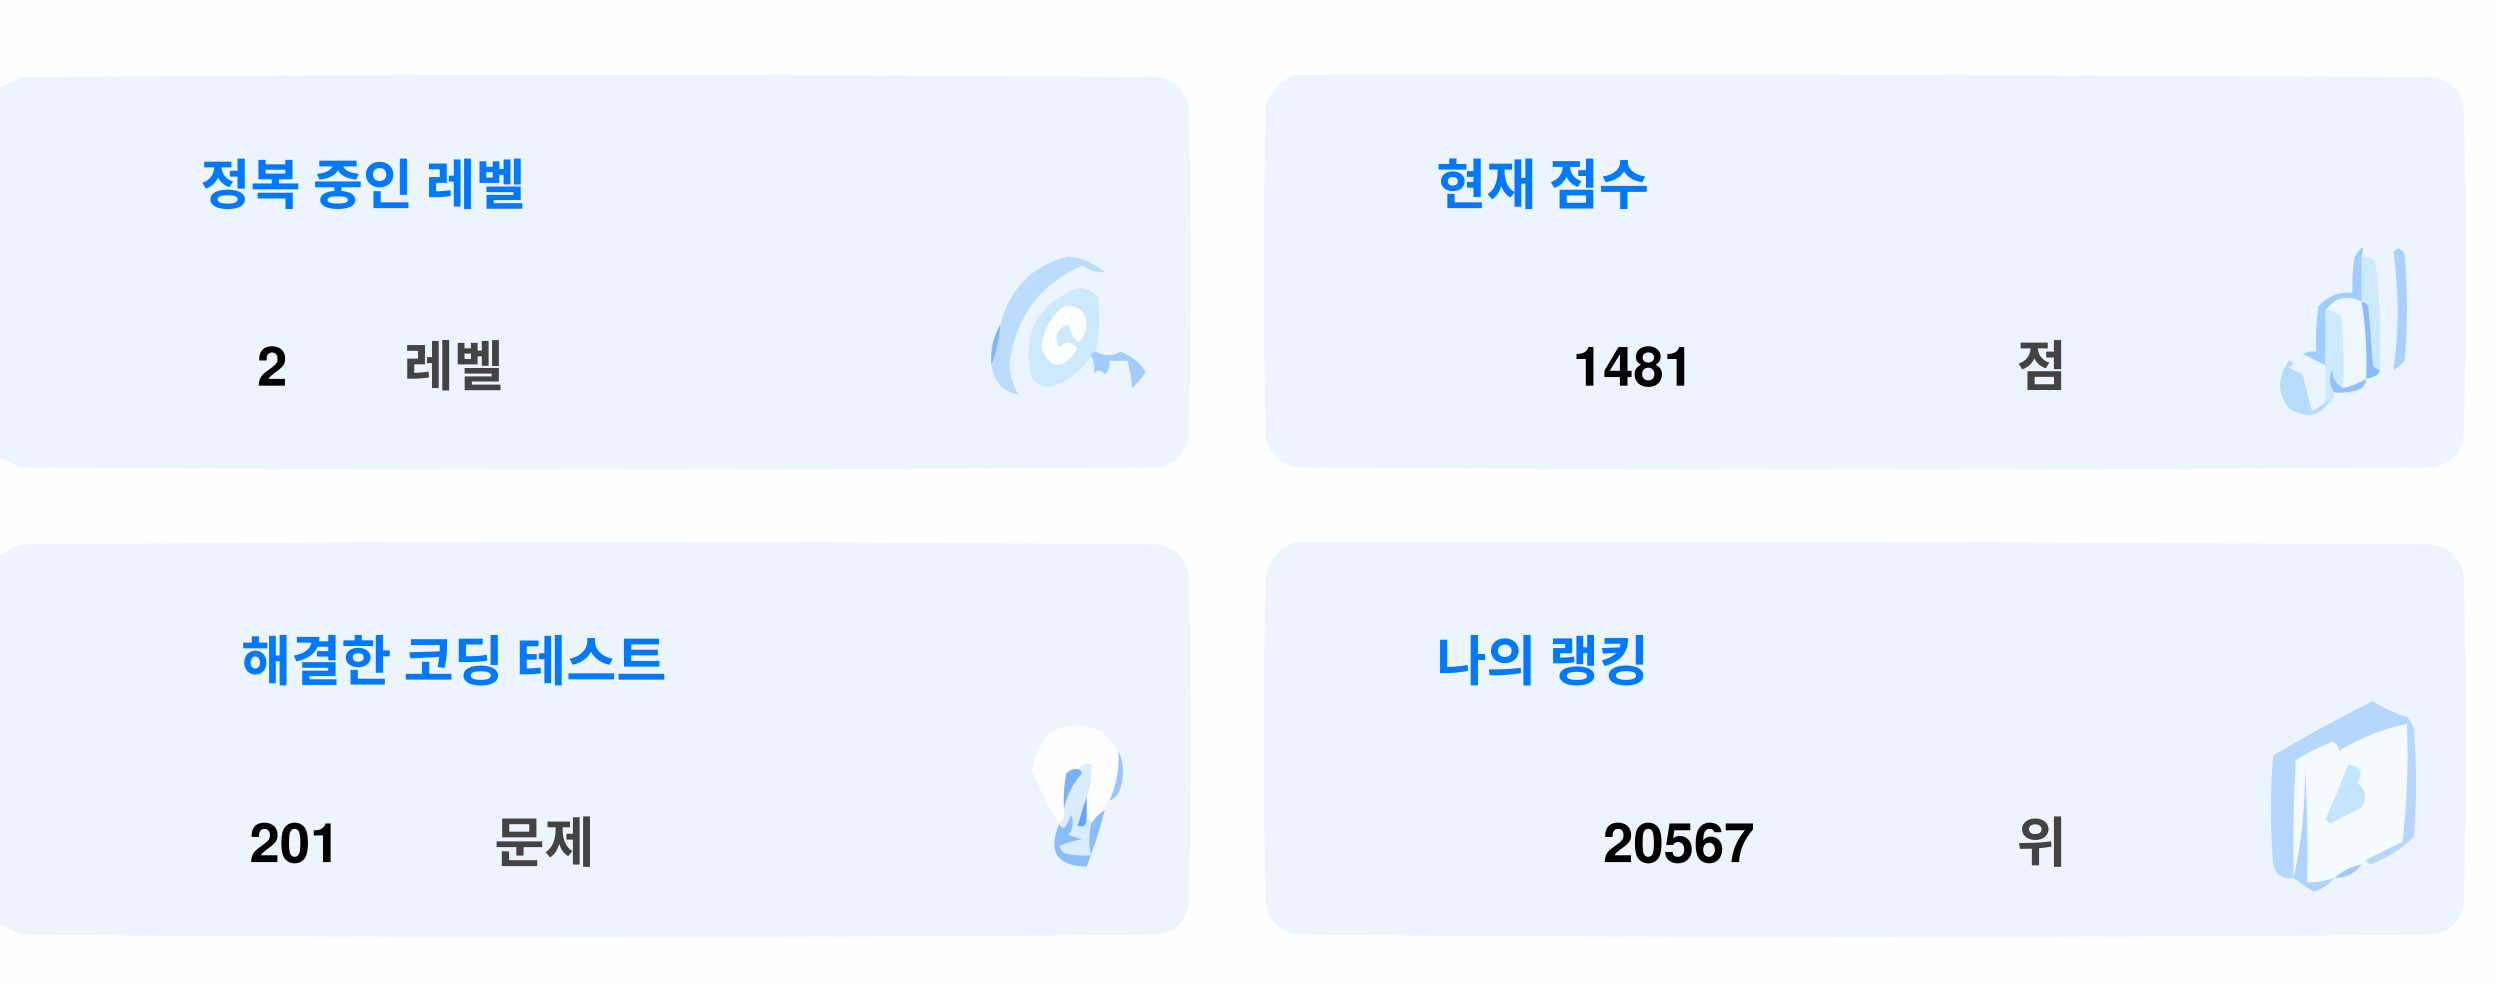
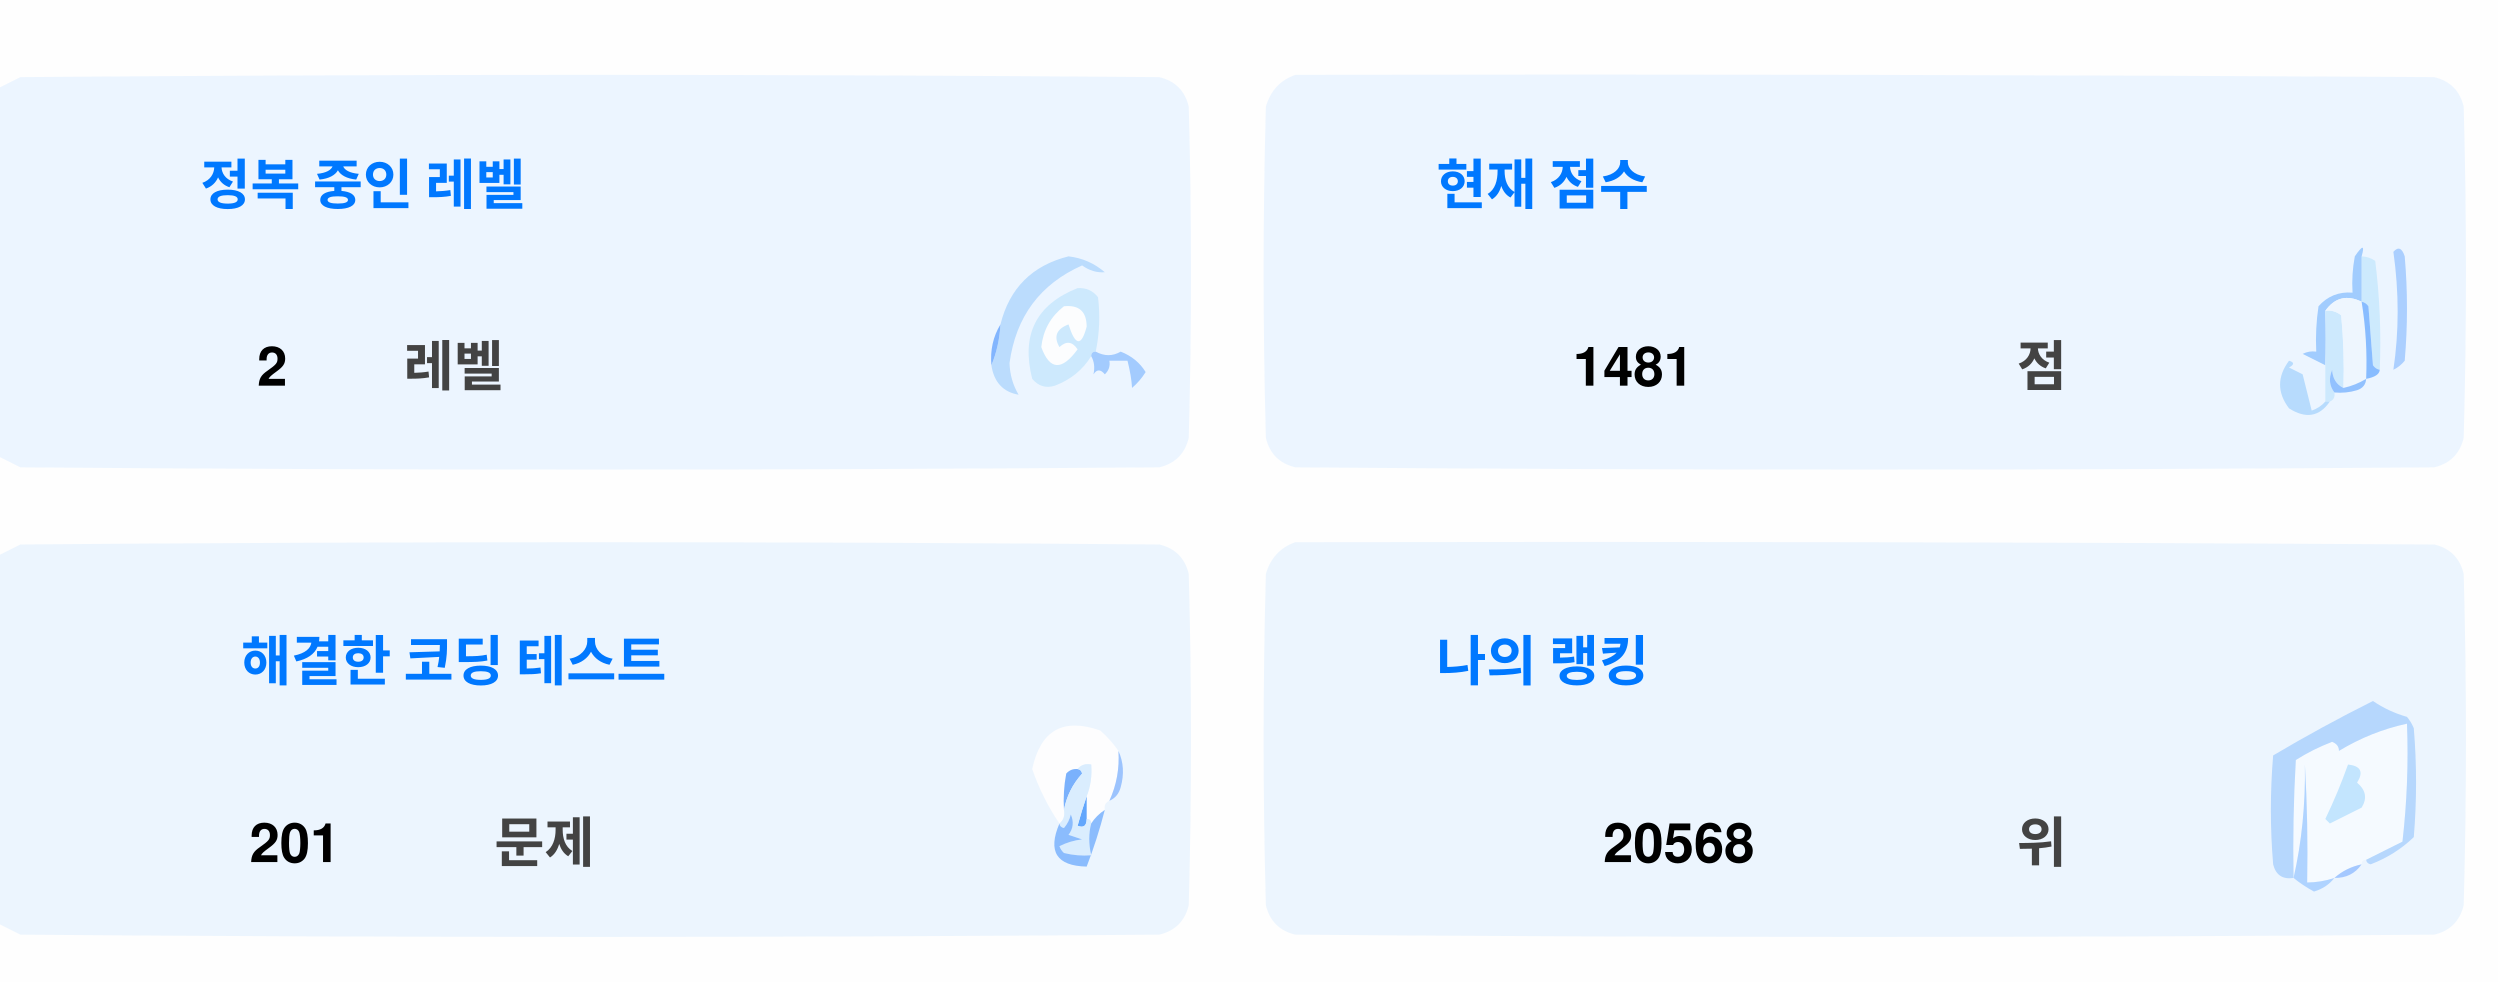
<svg xmlns="http://www.w3.org/2000/svg" version="1.1" width="551px" height="217px" style="shape-rendering:geometricPrecision; text-rendering:geometricPrecision; image-rendering:optimizeQuality; fill-rule:evenodd; clip-rule:evenodd">
  <style>.title {fill: #434343;font-size: 1rem;line-height: 1.5rem;font-weight: bold;font-family: -apple-system, BlinkMacSystemFont, Segoe UI, Helvetica, Arial, sans-serif, Apple Color Emoji, Segoe UI Emoji;}.desc {fill: #434343;font-size: 2.5rem;font-weight: bold;line-height: 1.5rem;font-family: -apple-system, BlinkMacSystemFont, Segoe UI, Helvetica, Arial, sans-serif, Apple Color Emoji, Segoe UI Emoji;}.desc-2 {fill: #434343;font-size: 1rem;font-weight: bold;line-height: 1.5rem;font-family: -apple-system, BlinkMacSystemFont, Segoe UI, Helvetica, Arial, sans-serif, Apple Color Emoji, Segoe UI Emoji;}.text, .desc {animation: twinkling 4s ease-in-out infinite;}@keyframes twinkling {40% { opacity: 1; }50% { opacity: 0.5; }60% { opacity: 1; }70% { opacity: 0.5; }80% { opacity: 1; }}</style>
  <g>
    <path style="opacity:1" fill="#fefefe" d="M -0.5,-0.5 C 183.167,-0.5 366.833,-0.5 550.5,-0.5C 550.5,71.833 550.5,144.167 550.5,216.5C 366.833,216.5 183.167,216.5 -0.5,216.5C -0.5,212.167 -0.5,207.833 -0.5,203.5C 1.14,204.32 2.807,205.153 4.5,206C 88.167,206.667 171.833,206.667 255.5,206C 259,205.167 261.167,203 262,199.5C 262.667,175.167 262.667,150.833 262,126.5C 261.167,123 259,120.833 255.5,120C 171.833,119.333 88.167,119.333 4.5,120C 2.807,120.847 1.14,121.68 -0.5,122.5C -0.5,115.167 -0.5,107.833 -0.5,100.5C 1.14,101.32 2.807,102.153 4.5,103C 88.167,103.667 171.833,103.667 255.5,103C 259,102.167 261.167,100 262,96.5C 262.667,72.167 262.667,47.833 262,23.5C 261.167,20 259,17.833 255.5,17C 171.833,16.333 88.167,16.333 4.5,17C 2.807,17.847 1.14,18.68 -0.5,19.5C -0.5,12.833 -0.5,6.167 -0.5,-0.5 Z" />
  </g>
  <g>
    <path style="opacity:1" fill="#ecf5ff" d="M -0.5,100.5 C -0.5,73.5 -0.5,46.5 -0.5,19.5C 1.14,18.68 2.807,17.847 4.5,17C 88.167,16.333 171.833,16.333 255.5,17C 259,17.833 261.167,20 262,23.5C 262.667,47.833 262.667,72.167 262,96.5C 261.167,100 259,102.167 255.5,103C 171.833,103.667 88.167,103.667 4.5,103C 2.807,102.153 1.14,101.32 -0.5,100.5 Z" />
  </g>
  <g>
    <path style="opacity:1" fill="#ecf5ff" d="M 285.5,16.5 C 369.167,16.333 452.834,16.5 536.5,17C 540,17.833 542.167,20 543,23.5C 543.667,47.833 543.667,72.167 543,96.5C 542.167,100 540,102.167 536.5,103C 452.833,103.667 369.167,103.667 285.5,103C 282,102.167 279.833,100 279,96.5C 278.333,72.167 278.333,47.833 279,23.5C 280.018,19.985 282.185,17.652 285.5,16.5 Z" />
  </g>
  <g>
    <path style="opacity:1" fill="#cdeafd" d="M 520.5,56.5 C 521.583,56.539 522.583,56.873 523.5,57.5C 524.498,65.472 524.831,73.472 524.5,81.5C 523.883,81.389 523.383,81.056 523,80.5C 522.667,76.167 522.333,71.833 522,67.5C 521.617,66.944 521.117,66.611 520.5,66.5C 520.5,63.167 520.5,59.833 520.5,56.5 Z" />
  </g>
  <g>
    <path style="opacity:1" fill="#abcfff" d="M 527.5,55.5 C 528.566,54.308 529.399,54.641 530,56.5C 530.667,64.167 530.667,71.833 530,79.5C 529.311,80.357 528.478,81.023 527.5,81.5C 528.758,73.08 528.758,64.414 527.5,55.5 Z" />
  </g>
  <g>
    <path style="opacity:1" fill="#bbdcfd" d="M 218.5,80.5 C 219.657,77.727 220.324,74.727 220.5,71.5C 222.49,63.51 227.49,58.51 235.5,56.5C 238.528,56.847 241.194,58.014 243.5,60C 241.744,60.141 240.078,59.641 238.5,58.5C 229.247,62.607 223.914,69.773 222.5,80C 222.565,82.526 223.232,84.859 224.5,87C 221.07,86.397 219.07,84.231 218.5,80.5 Z" />
  </g>
  <g>
    <path style="opacity:1" fill="#cde9fd" d="M 241.5,77.5 C 240.833,77.5 240.5,77.833 240.5,78.5C 238.628,81.529 235.961,83.695 232.5,85C 230.536,85.624 228.869,85.124 227.5,83.5C 225.021,73.791 228.354,67.124 237.5,63.5C 239.374,63.39 240.874,64.056 242,65.5C 242.497,69.524 242.331,73.524 241.5,77.5 Z" />
  </g>
  <g>
    <path style="opacity:1" fill="#fcfdfe" d="M 234.5,67.5 C 237.826,67.162 239.493,68.662 239.5,72C 238.334,76.434 237,76.267 235.5,71.5C 232.832,72.515 232.166,74.182 233.5,76.5C 235.017,75.089 236.351,75.256 237.5,77C 234.006,81.771 231.34,81.605 229.5,76.5C 229.904,72.771 231.571,69.771 234.5,67.5 Z" />
  </g>
  <g>
    <path style="opacity:1" fill="#a1ccfe" d="M 520.5,56.5 C 520.5,59.833 520.5,63.167 520.5,66.5C 517.238,64.922 514.572,65.589 512.5,68.5C 512.617,72.81 512.617,76.81 512.5,80.5C 510.86,79.68 509.193,78.847 507.5,78C 508.448,77.517 509.448,77.35 510.5,77.5C 510.335,74.15 510.502,70.817 511,67.5C 512.995,65.253 515.495,64.253 518.5,64.5C 518.336,61.813 518.503,59.146 519,56.5C 520.731,53.969 521.231,53.969 520.5,56.5 Z" />
  </g>
  <g>
    <path style="opacity:1" fill="#cde9fd" d="M 512.5,68.5 C 513.822,68.33 514.989,68.663 516,69.5C 516.499,74.823 516.666,80.156 516.5,85.5C 514.955,84.77 514.122,83.437 514,81.5C 513.22,83.387 513.387,85.054 514.5,86.5C 514.672,87.492 514.338,88.158 513.5,88.5C 513.167,88.5 512.833,88.5 512.5,88.5C 512.5,85.833 512.5,83.167 512.5,80.5C 512.617,76.81 512.617,72.81 512.5,68.5 Z" />
  </g>
  <g>
    <path style="opacity:1" fill="#eef6fe" d="M 520.5,66.5 C 521.407,72.106 521.74,77.773 521.5,83.5C 519.95,84.441 518.284,85.108 516.5,85.5C 516.666,80.156 516.499,74.823 516,69.5C 514.989,68.663 513.822,68.33 512.5,68.5C 514.572,65.589 517.238,64.922 520.5,66.5 Z" />
  </g>
  <g>
    <path style="opacity:1" fill="#88bcff" d="M 520.5,66.5 C 521.117,66.611 521.617,66.944 522,67.5C 522.333,71.833 522.667,76.167 523,80.5C 523.383,81.056 523.883,81.389 524.5,81.5C 524.445,82.469 523.445,83.136 521.5,83.5C 521.74,77.773 521.407,72.106 520.5,66.5 Z" />
  </g>
  <g>
    <path style="opacity:1" fill="#82b5fe" d="M 220.5,71.5 C 220.324,74.727 219.657,77.727 218.5,80.5C 218.215,77.171 218.882,74.171 220.5,71.5 Z" />
  </g>
  <g>
    <path style="opacity:1" fill="#a3cbfe" d="M 240.5,78.5 C 240.5,77.833 240.833,77.5 241.5,77.5C 243.391,78.536 245.224,78.536 247,77.5C 249.391,78.429 251.225,79.929 252.5,82C 251.681,83.319 250.681,84.486 249.5,85.5C 249.409,83.777 249.075,81.777 248.5,79.5C 247.167,79.5 245.833,79.5 244.5,79.5C 244.719,80.675 244.386,81.675 243.5,82.5C 242.575,81.359 241.741,81.359 241,82.5C 241.331,80.981 241.164,79.648 240.5,78.5 Z" />
  </g>
  <g>
    <path style="opacity:1" fill="#b7dbfd" d="M 512.5,88.5 C 512.833,88.5 513.167,88.5 513.5,88.5C 511.199,91.857 508.199,92.357 504.5,90C 501.872,86.535 501.872,83.035 504.5,79.5C 505.696,79.846 505.696,80.346 504.5,81C 505.5,81.5 506.5,82 507.5,82.5C 508.167,85.167 508.833,87.833 509.5,90.5C 510.739,90.058 511.739,89.391 512.5,88.5 Z" />
  </g>
  <g>
    <path style="opacity:1" fill="#92c1fe" d="M 516.5,85.5 C 518.284,85.108 519.95,84.441 521.5,83.5C 521.423,84.75 520.756,85.583 519.5,86C 517.866,86.493 516.199,86.66 514.5,86.5C 513.387,85.054 513.22,83.387 514,81.5C 514.122,83.437 514.955,84.77 516.5,85.5 Z" />
  </g>
  <g>
    <path style="opacity:1" fill="#ecf5fe" d="M -0.5,203.5 C -0.5,176.5 -0.5,149.5 -0.5,122.5C 1.14,121.68 2.807,120.847 4.5,120C 88.167,119.333 171.833,119.333 255.5,120C 259,120.833 261.167,123 262,126.5C 262.667,150.833 262.667,175.167 262,199.5C 261.167,203 259,205.167 255.5,206C 171.833,206.667 88.167,206.667 4.5,206C 2.807,205.153 1.14,204.32 -0.5,203.5 Z" />
  </g>
  <g>
    <path style="opacity:1" fill="#ecf5fe" d="M 285.5,119.5 C 369.167,119.333 452.834,119.5 536.5,120C 540,120.833 542.167,123 543,126.5C 543.667,150.833 543.667,175.167 543,199.5C 542.167,203 540,205.167 536.5,206C 452.833,206.667 369.167,206.667 285.5,206C 282,205.167 279.833,203 279,199.5C 278.333,175.167 278.333,150.833 279,126.5C 280.018,122.985 282.185,120.652 285.5,119.5 Z" />
  </g>
  <g>
    <path style="opacity:1" fill="#fdfdfe" d="M 246.5,165.5 C 246.758,169.367 246.092,173.034 244.5,176.5C 243.662,176.842 243.328,177.508 243.5,178.5C 242.272,179.306 241.272,180.306 240.5,181.5C 240.5,180.833 240.167,180.5 239.5,180.5C 239.5,178.833 239.5,177.167 239.5,175.5C 240.369,173.283 240.702,170.95 240.5,168.5C 239.209,168.263 238.209,168.596 237.5,169.5C 236.504,169.414 235.671,169.748 235,170.5C 234.503,173.146 234.336,175.813 234.5,178.5C 234.737,179.791 234.404,180.791 233.5,181.5C 230.986,177.806 228.986,173.806 227.5,169.5C 229.309,160.957 234.309,158.124 242.5,161C 244.07,162.397 245.404,163.897 246.5,165.5 Z" />
  </g>
  <g>
    <path style="opacity:1" fill="#f5faff" d="M 521.5,189.5 C 520.833,189.5 520.5,189.833 520.5,190.5C 518.181,190.992 516.181,191.992 514.5,193.5C 512.565,194.15 510.565,194.483 508.5,194.5C 508.666,185.827 508.5,177.16 508,168.5C 508.141,177.227 507.308,185.56 505.5,193.5C 505.334,184.827 505.5,176.16 506,167.5C 508.527,165.903 511.194,164.57 514,163.5C 515.011,163.892 515.511,164.559 515.5,165.5C 520.21,162.641 525.21,160.641 530.5,159.5C 530.831,168.192 530.498,176.859 529.5,185.5C 526.807,186.847 524.14,188.18 521.5,189.5 Z" />
  </g>
  <g>
    <path style="opacity:1" fill="#b6d7fd" d="M 521.5,189.5 C 524.14,188.18 526.807,186.847 529.5,185.5C 530.498,176.859 530.831,168.192 530.5,159.5C 525.21,160.641 520.21,162.641 515.5,165.5C 515.511,164.559 515.011,163.892 514,163.5C 511.194,164.57 508.527,165.903 506,167.5C 505.5,176.16 505.334,184.827 505.5,193.5C 503.089,193.863 501.589,192.863 501,190.5C 500.333,182.5 500.333,174.5 501,166.5C 508.173,162.246 515.507,158.246 523,154.5C 525.304,156.068 527.804,157.235 530.5,158C 531.126,158.75 531.626,159.584 532,160.5C 532.667,168.5 532.667,176.5 532,184.5C 529.292,187.111 526.125,189.111 522.5,190.5C 521.893,190.376 521.56,190.043 521.5,189.5 Z" />
  </g>
  <g>
    <path style="opacity:1" fill="#c3e5fe" d="M 517.5,168.5 C 520.317,168.801 520.984,170.134 519.5,172.5C 521.439,174.122 521.772,175.956 520.5,178C 518.167,179.167 515.833,180.333 513.5,181.5C 513.167,181.167 512.833,180.833 512.5,180.5C 514.414,176.515 516.081,172.515 517.5,168.5 Z" />
  </g>
  <g>
    <path style="opacity:1" fill="#7ab1fc" d="M 237.5,169.5 C 238.043,169.56 238.376,169.893 238.5,170.5C 236.395,172.836 235.062,175.503 234.5,178.5C 234.336,175.813 234.503,173.146 235,170.5C 235.671,169.748 236.504,169.414 237.5,169.5 Z" />
  </g>
  <g>
    <path style="opacity:1" fill="#afd3ff" d="M 514.5,193.5 C 513.378,194.947 511.878,195.947 510,196.5C 508.348,195.601 506.848,194.601 505.5,193.5C 507.308,185.56 508.141,177.227 508,168.5C 508.5,177.16 508.666,185.827 508.5,194.5C 510.565,194.483 512.565,194.15 514.5,193.5 Z" />
  </g>
  <g>
    <path style="opacity:1" fill="#9cc3fd" d="M 246.5,165.5 C 247.634,167.966 247.801,170.633 247,173.5C 246.623,174.942 245.79,175.942 244.5,176.5C 246.092,173.034 246.758,169.367 246.5,165.5 Z" />
  </g>
  <g>
    <path style="opacity:1" fill="#62a6fc" d="M 239.5,175.5 C 239.5,177.167 239.5,178.833 239.5,180.5C 239.483,182.028 238.816,182.528 237.5,182C 238.117,179.723 238.784,177.556 239.5,175.5 Z" />
  </g>
  <g>
    <path style="opacity:1" fill="#daedfe" d="M 237.5,169.5 C 238.209,168.596 239.209,168.263 240.5,168.5C 240.702,170.95 240.369,173.283 239.5,175.5C 238.784,177.556 238.117,179.723 237.5,182C 238.816,182.528 239.483,182.028 239.5,180.5C 240.167,180.5 240.5,180.833 240.5,181.5C 239.918,183.669 239.918,186.002 240.5,188.5C 238.473,188.662 236.473,188.495 234.5,188C 234.043,187.586 233.709,187.086 233.5,186.5C 235.078,185.702 236.744,185.202 238.5,185C 237.5,184.667 236.5,184.333 235.5,184C 236.554,182.612 236.72,181.112 236,179.5C 235.751,180.624 235.251,181.624 234.5,182.5C 233.893,182.376 233.56,182.043 233.5,181.5C 234.404,180.791 234.737,179.791 234.5,178.5C 235.062,175.503 236.395,172.836 238.5,170.5C 238.376,169.893 238.043,169.56 237.5,169.5 Z" />
  </g>
  <g>
    <path style="opacity:1" fill="#8bbcfd" d="M 243.5,178.5 C 242.395,182.803 241.062,186.969 239.5,191C 232.857,190.847 230.857,187.68 233.5,181.5C 233.56,182.043 233.893,182.376 234.5,182.5C 235.251,181.624 235.751,180.624 236,179.5C 236.72,181.112 236.554,182.612 235.5,184C 236.5,184.333 237.5,184.667 238.5,185C 236.744,185.202 235.078,185.702 233.5,186.5C 233.709,187.086 234.043,187.586 234.5,188C 236.473,188.495 238.473,188.662 240.5,188.5C 239.918,186.002 239.918,183.669 240.5,181.5C 241.272,180.306 242.272,179.306 243.5,178.5 Z" />
  </g>
  <g>
    <path style="opacity:1" fill="#a4c8ff" d="M 520.5,190.5 C 519.089,192.539 517.089,193.539 514.5,193.5C 516.181,191.992 518.181,190.992 520.5,190.5 Z" />
  </g>
  <text text-anchor="middle" x="80" y="45" class="title" style="fill:#0078ff;" stroke="#none" stroke-width="1">정복 중인 레벨</text>
  <text text-anchor="middle" x="60" y="85" class="desc" style="fill:#000000;" stroke="#none" stroke-width="1">2</text>
  <text text-anchor="middle" x="100" y="85" class="desc-2" style="fill:#434343;" stroke="#none" stroke-width="1">레벨</text>
  <text text-anchor="middle" x="340" y="45" class="title" style="fill:#0078ff;" stroke="#none" stroke-width="1">현재 점수</text>
  <text text-anchor="middle" x="360" y="85" class="desc" style="fill:#000000;" stroke="#none" stroke-width="1">1481</text>
  <text text-anchor="middle" x="450" y="85" class="desc-2" style="fill:#434343;" stroke="#none" stroke-width="1">점</text>
  <text text-anchor="middle" x="100" y="150" class="title" style="fill:#0078ff;" stroke="#none" stroke-width="1">해결한 코딩 테스트</text>
  <text text-anchor="middle" x="65" y="190" class="desc" style="fill:#000000;" stroke="#none" stroke-width="1">201</text>
  <text text-anchor="middle" x="120" y="190" class="desc-2" style="fill:#434343;" stroke="#none" stroke-width="1">문제</text>
  <text text-anchor="middle" x="340" y="150" class="title" style="fill:#0078ff;" stroke="#none" stroke-width="1">나의 랭킹</text>
-   <text text-anchor="middle" x="370" y="190" class="desc" style="fill:#000000;" stroke="#none" stroke-width="1">20567</text>
+   <text text-anchor="middle" x="370" y="190" class="desc" style="fill:#000000;" stroke="#none" stroke-width="1">20568</text>
  <text text-anchor="middle" x="450" y="190" class="desc-2" style="fill:#434343;" stroke="#none" stroke-width="1">위</text>
</svg>
